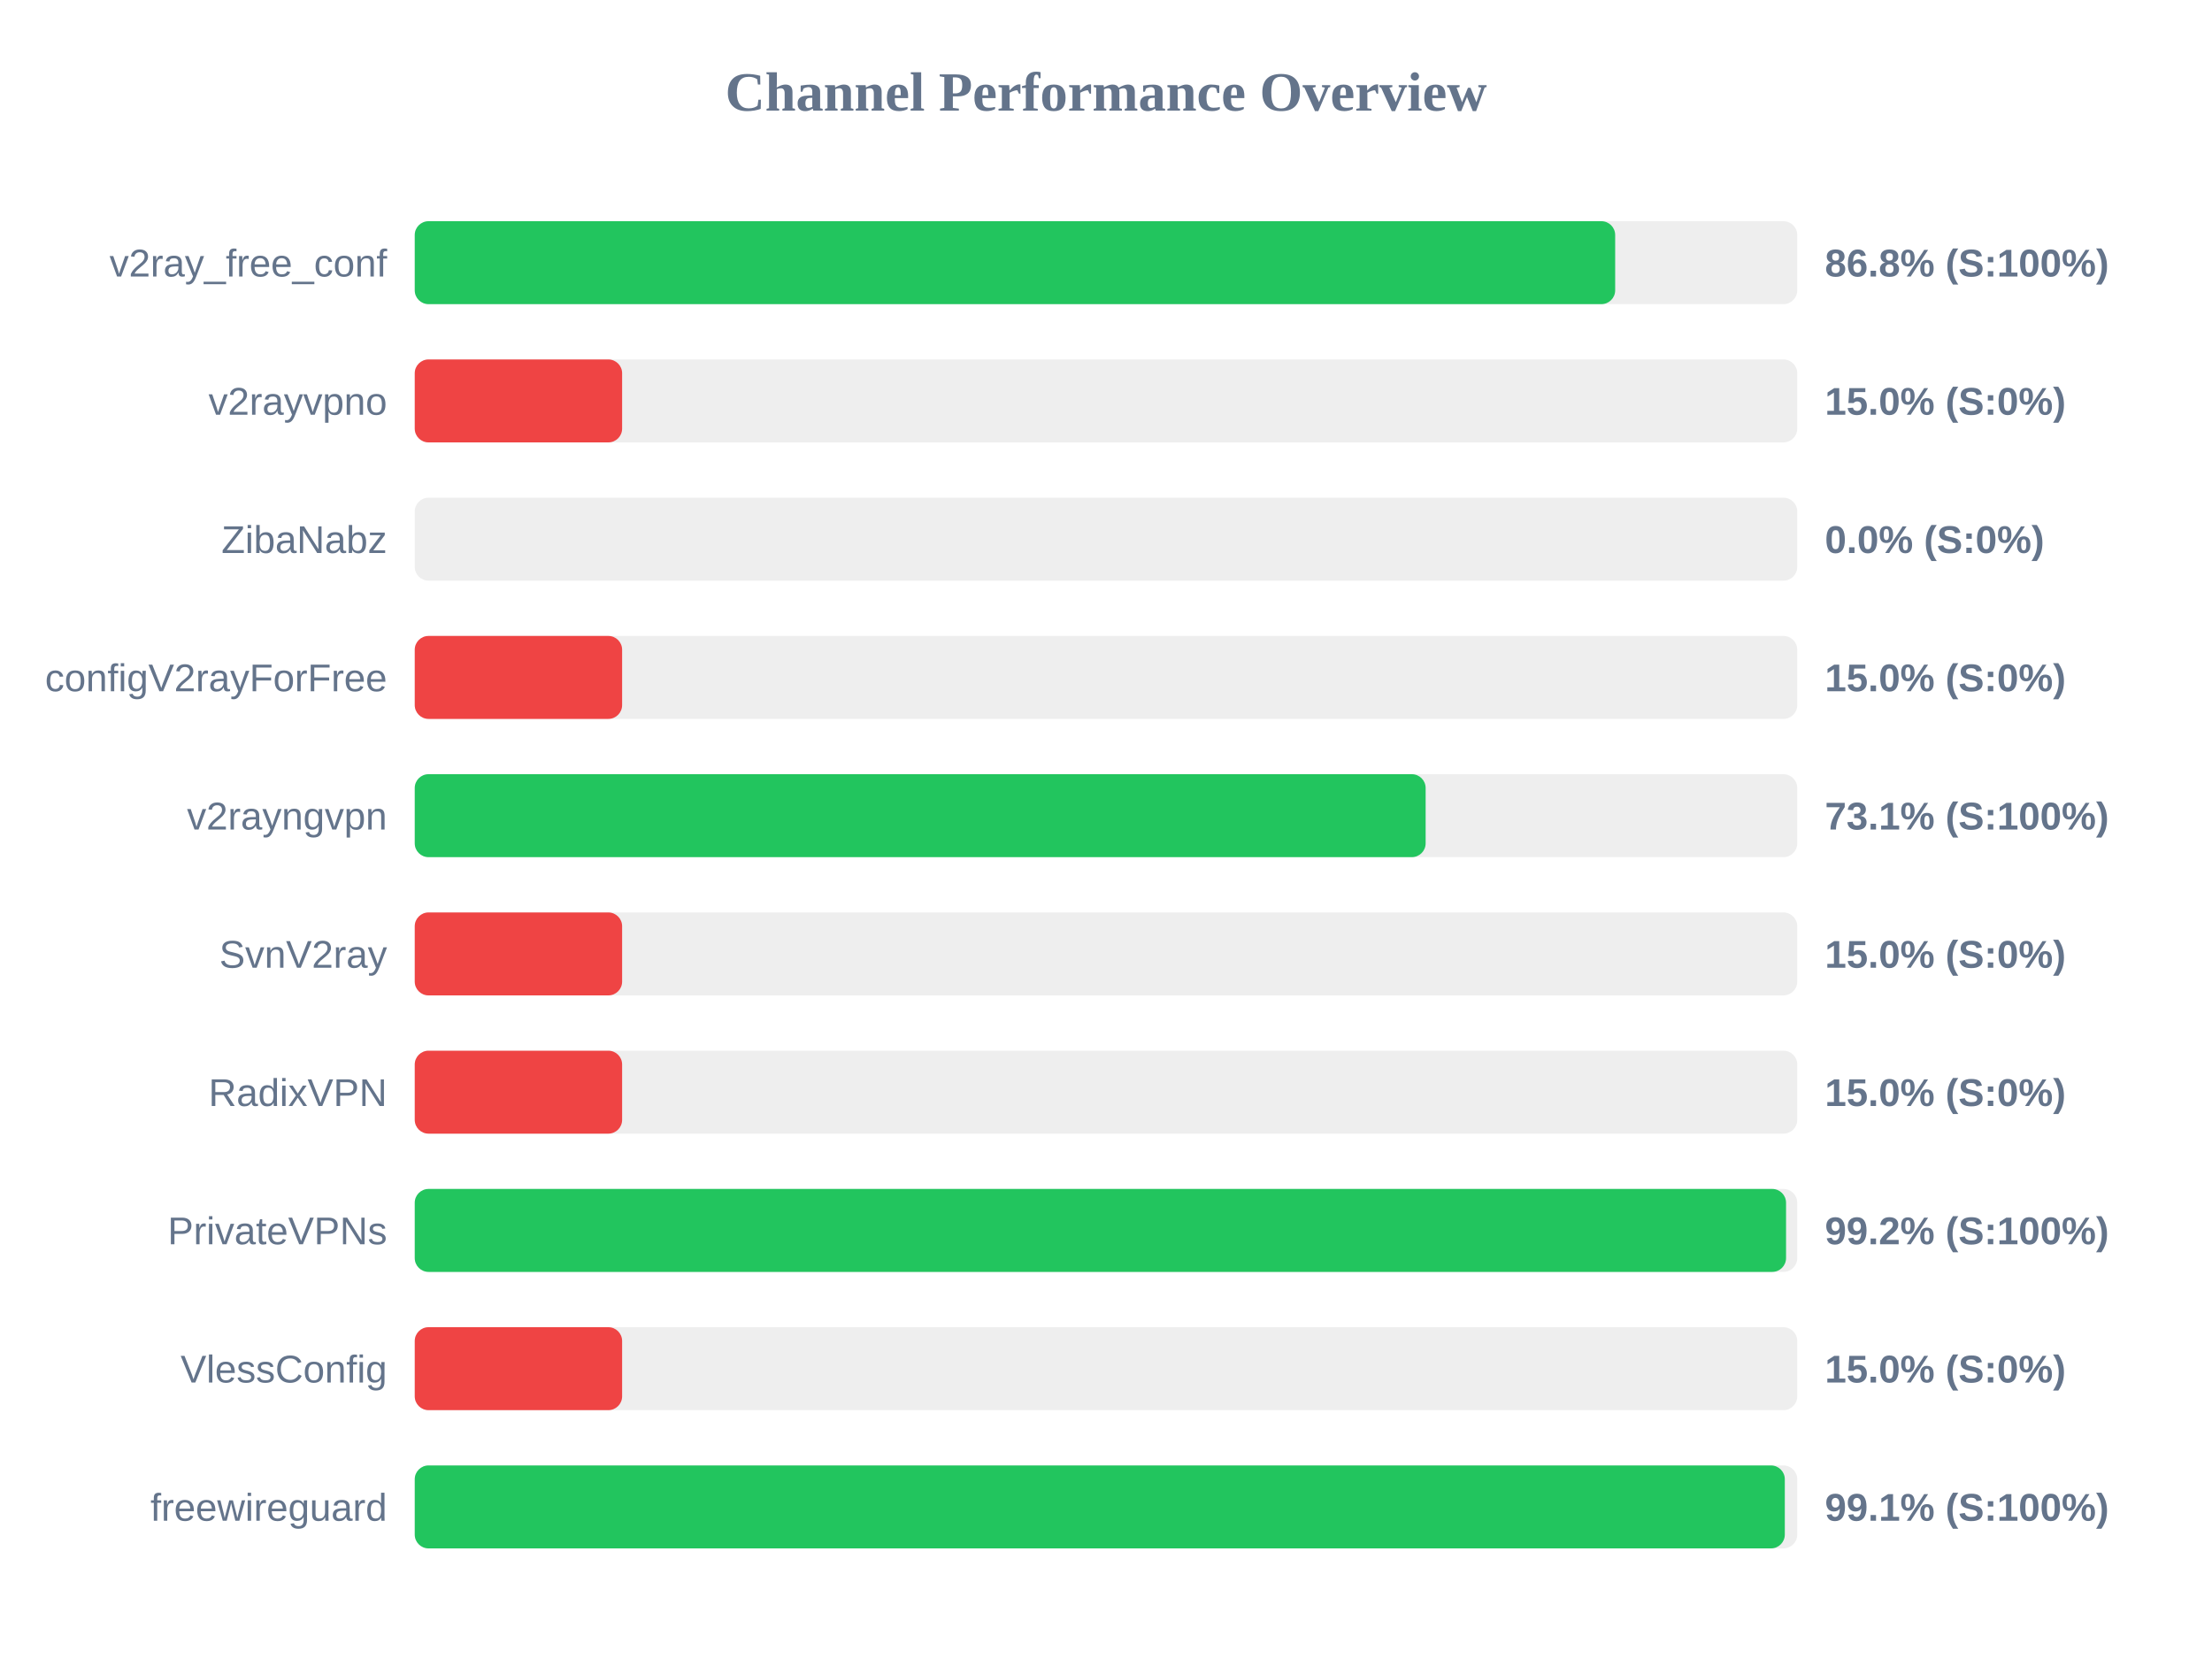
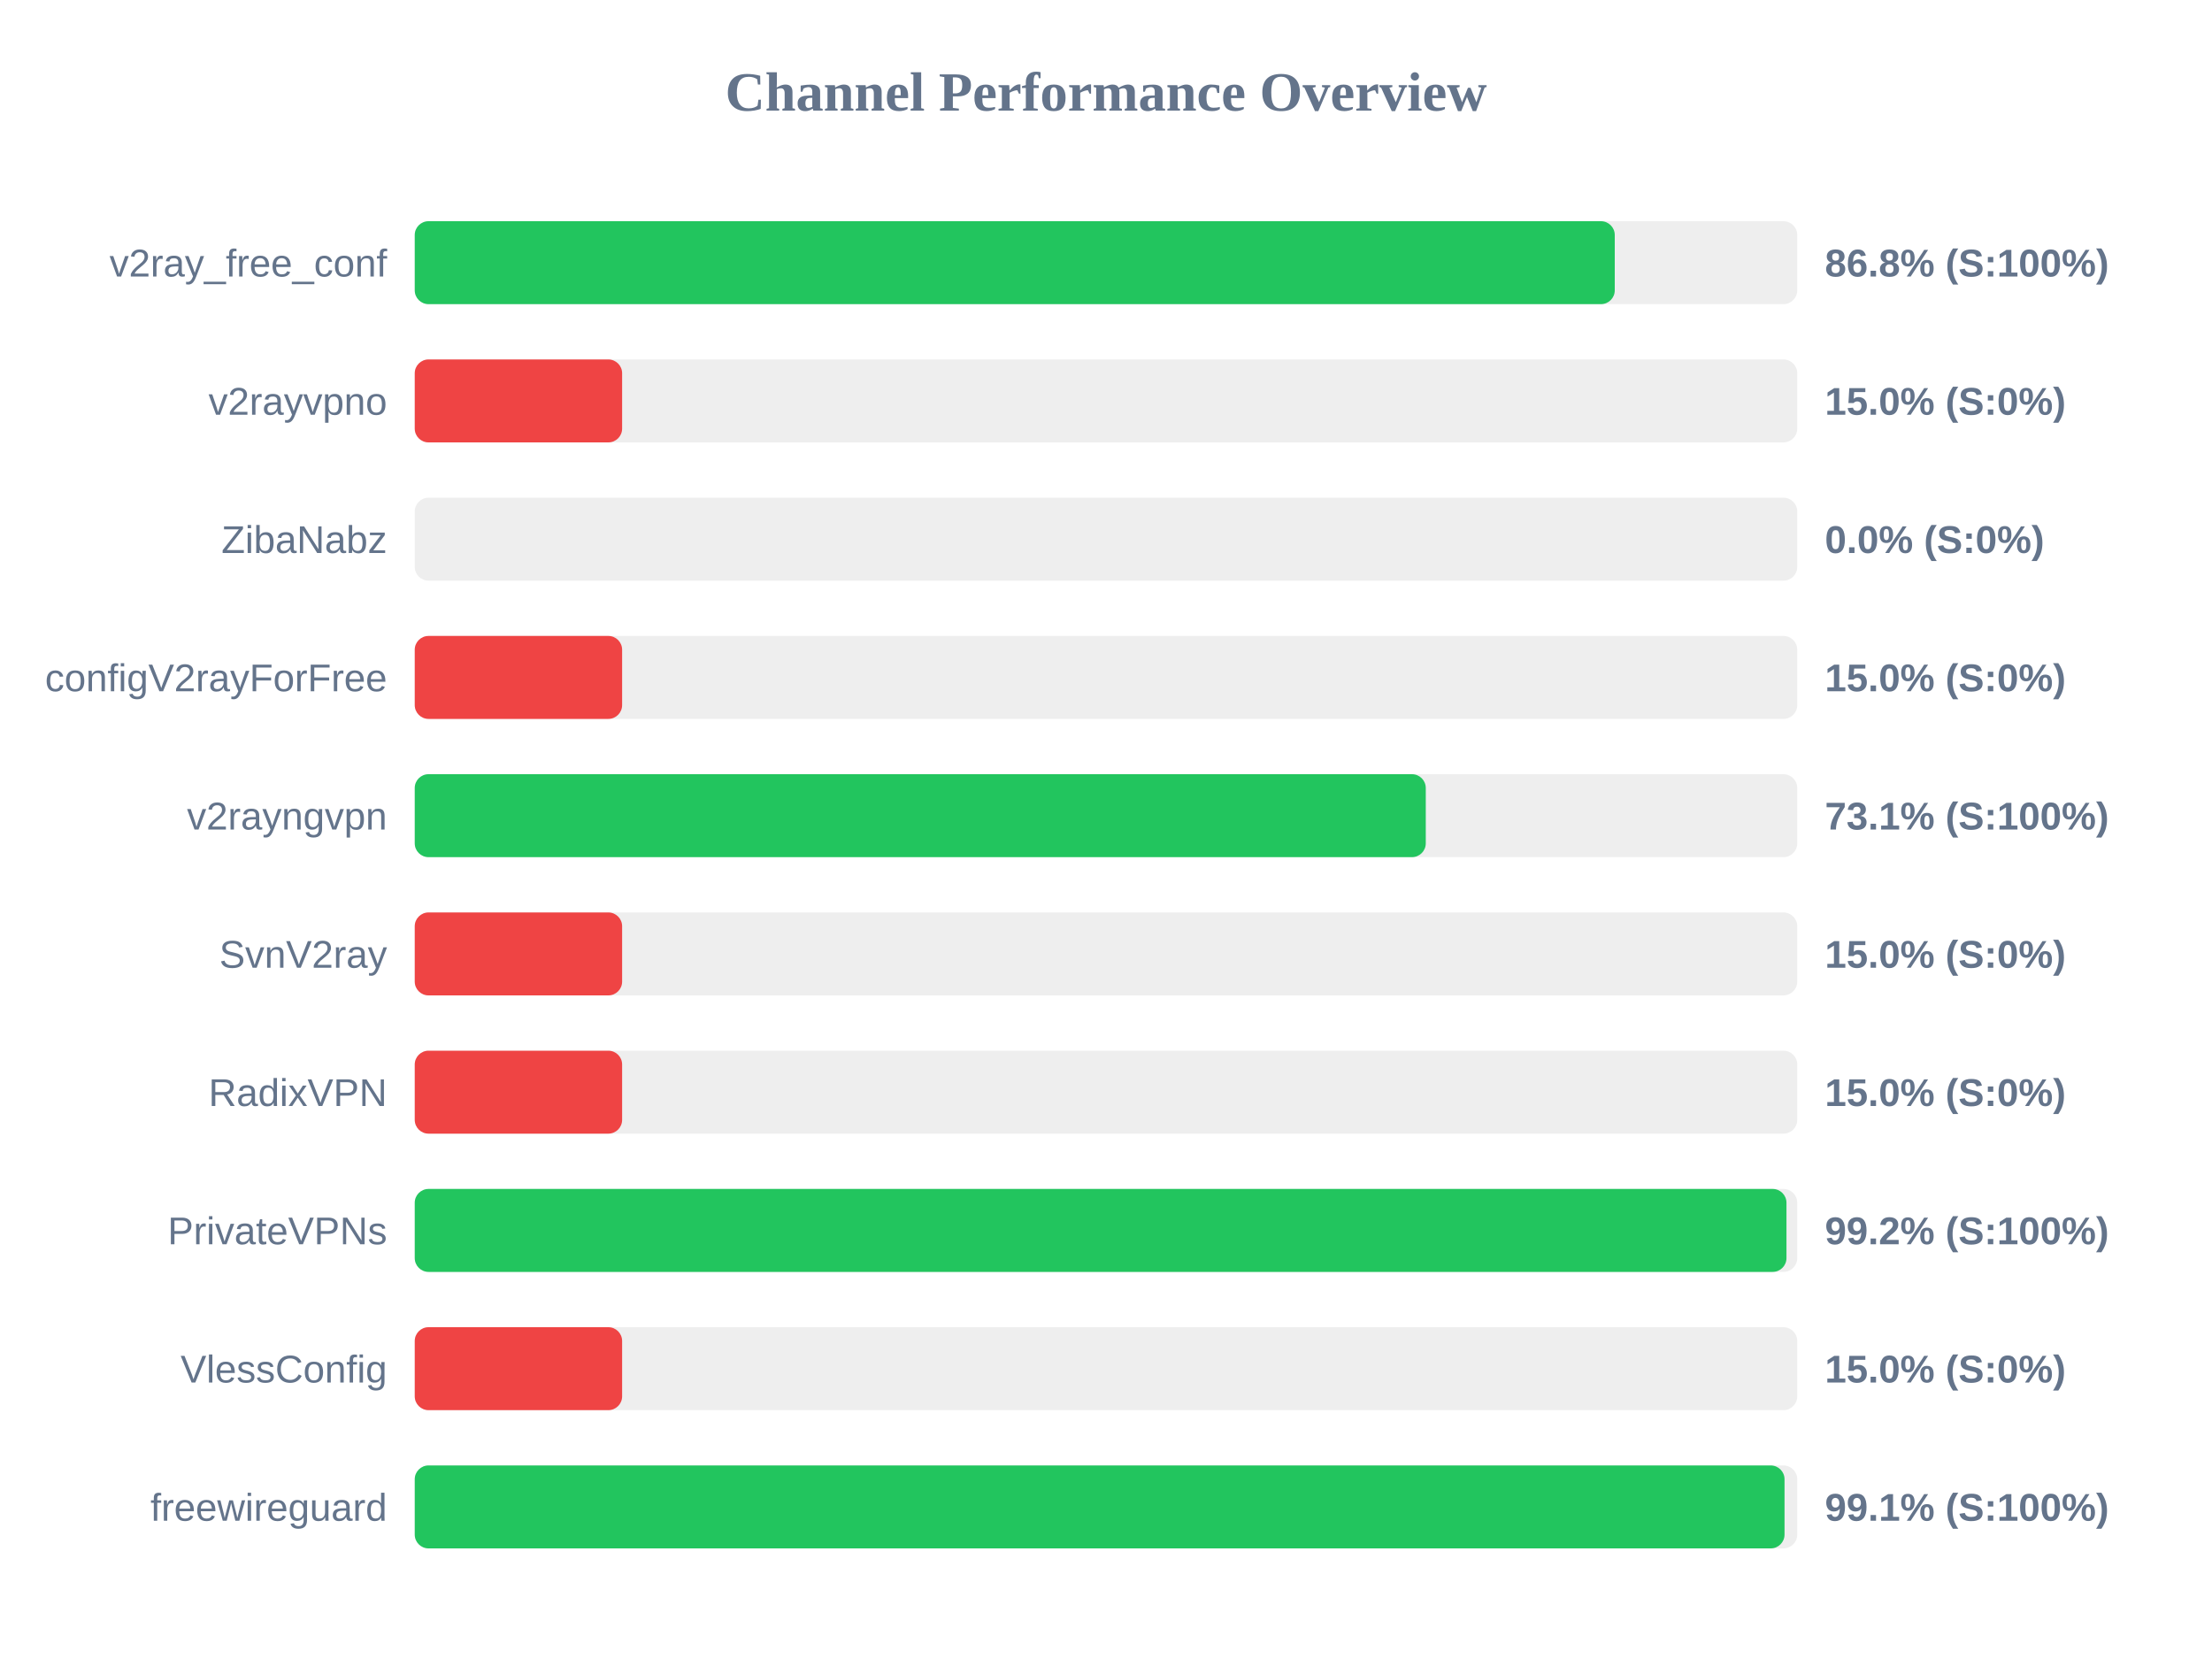
<svg xmlns="http://www.w3.org/2000/svg" width="800" height="600" version="1.1">
  <style>
        .row { font: 14px Arial; fill: #64748b; }
        .score { font: bold 14px Arial; fill: #64748b; }
    </style>
  <text x="400" y="40" text-anchor="middle" font-size="20px" font-weight="bold" fill="#64748b">Channel Performance Overview</text>
  <rect x="150" y="80" width="500" height="30" fill="#eee" rx="5" />
-   <rect x="150" y="80" width="434.15" height="30" fill="#22c55e" rx="5" />
+   <rect x="150" y="80" width="434.0" height="30" fill="#22c55e" rx="5" />
  <text x="140" y="100" text-anchor="end" class="row">v2ray_free_conf</text>
  <text x="660" y="100" text-anchor="start" class="score">86.8% (S:100%)</text>
  <rect x="150" y="130" width="500" height="30" fill="#eee" rx="5" />
  <rect x="150" y="130" width="75.0" height="30" fill="#ef4444" rx="5" />
  <text x="140" y="150" text-anchor="end" class="row">v2rayvpno</text>
  <text x="660" y="150" text-anchor="start" class="score">15.0% (S:0%)</text>
  <rect x="150" y="180" width="500" height="30" fill="#eee" rx="5" />
  <rect x="150" y="180" width="0.0" height="30" fill="#ef4444" rx="5" />
  <text x="140" y="200" text-anchor="end" class="row">ZibaNabz</text>
  <text x="660" y="200" text-anchor="start" class="score">0.0% (S:0%)</text>
  <rect x="150" y="230" width="500" height="30" fill="#eee" rx="5" />
  <rect x="150" y="230" width="75.0" height="30" fill="#ef4444" rx="5" />
  <text x="140" y="250" text-anchor="end" class="row">configV2rayForFree</text>
  <text x="660" y="250" text-anchor="start" class="score">15.0% (S:0%)</text>
  <rect x="150" y="280" width="500" height="30" fill="#eee" rx="5" />
-   <rect x="150" y="280" width="365.6" height="30" fill="#22c55e" rx="5" />
+   <rect x="150" y="280" width="365.65" height="30" fill="#22c55e" rx="5" />
  <text x="140" y="300" text-anchor="end" class="row">v2rayngvpn</text>
  <text x="660" y="300" text-anchor="start" class="score">73.1% (S:100%)</text>
  <rect x="150" y="330" width="500" height="30" fill="#eee" rx="5" />
  <rect x="150" y="330" width="75.0" height="30" fill="#ef4444" rx="5" />
  <text x="140" y="350" text-anchor="end" class="row">SvnV2ray</text>
  <text x="660" y="350" text-anchor="start" class="score">15.0% (S:0%)</text>
  <rect x="150" y="380" width="500" height="30" fill="#eee" rx="5" />
  <rect x="150" y="380" width="75.0" height="30" fill="#ef4444" rx="5" />
  <text x="140" y="400" text-anchor="end" class="row">RadixVPN</text>
  <text x="660" y="400" text-anchor="start" class="score">15.0% (S:0%)</text>
  <rect x="150" y="430" width="500" height="30" fill="#eee" rx="5" />
-   <rect x="150" y="430" width="495.95" height="30" fill="#22c55e" rx="5" />
+   <rect x="150" y="430" width="496.1" height="30" fill="#22c55e" rx="5" />
  <text x="140" y="450" text-anchor="end" class="row">PrivateVPNs</text>
  <text x="660" y="450" text-anchor="start" class="score">99.2% (S:100%)</text>
  <rect x="150" y="480" width="500" height="30" fill="#eee" rx="5" />
  <rect x="150" y="480" width="75.0" height="30" fill="#ef4444" rx="5" />
  <text x="140" y="500" text-anchor="end" class="row">VlessConfig</text>
  <text x="660" y="500" text-anchor="start" class="score">15.0% (S:0%)</text>
  <rect x="150" y="530" width="500" height="30" fill="#eee" rx="5" />
-   <rect x="150" y="530" width="495.5" height="30" fill="#22c55e" rx="5" />
+   <rect x="150" y="530" width="495.4" height="30" fill="#22c55e" rx="5" />
  <text x="140" y="550" text-anchor="end" class="row">freewireguard</text>
  <text x="660" y="550" text-anchor="start" class="score">99.1% (S:100%)</text>
</svg>
